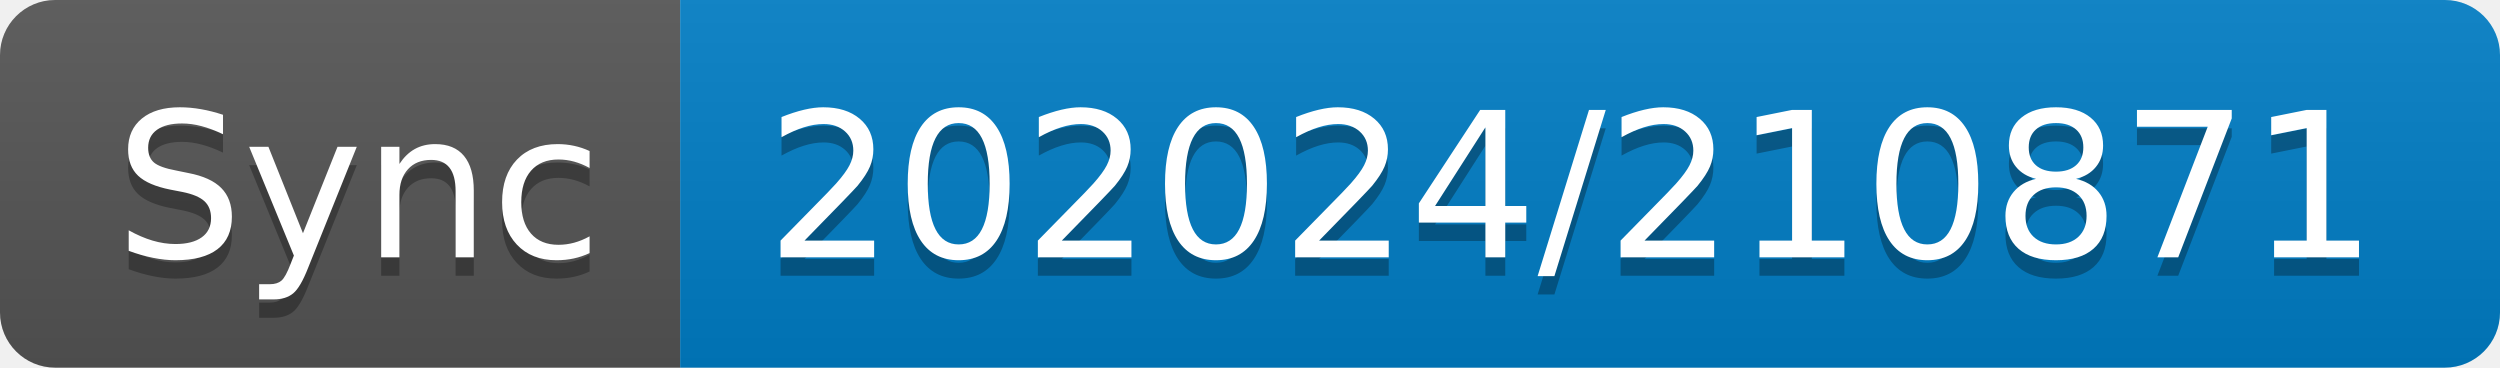
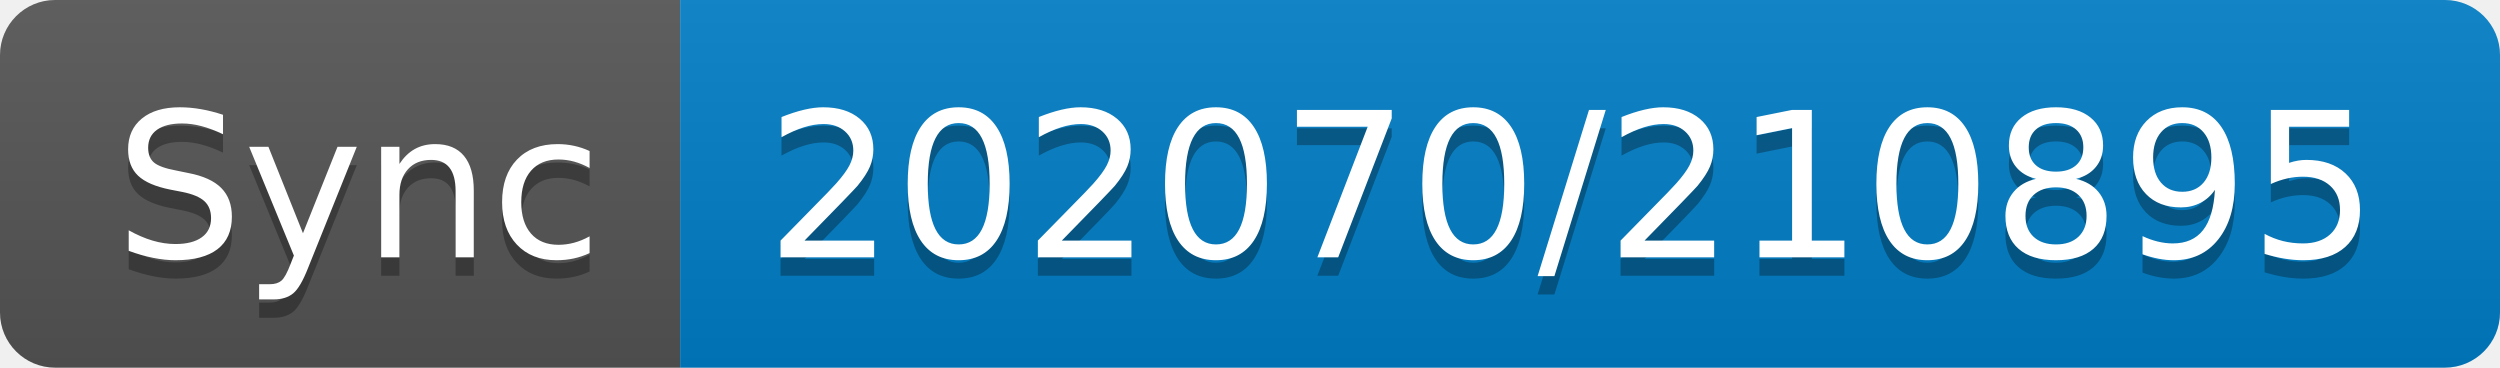
- <svg xmlns="http://www.w3.org/2000/svg" width="136" height="20" role="img" aria-label="Sync: 202024/210871">
+ <svg xmlns="http://www.w3.org/2000/svg" width="136" height="20" role="img" aria-label="Sync: 202070/210895">
  <linearGradient id="s" x2="0" y2="100%">
    <stop offset="0" stop-color="#bbb" stop-opacity=".1" />
    <stop offset="1" stop-opacity=".1" />
  </linearGradient>
  <clipPath id="r">
    <rect width="136" height="20" rx="3" fill="#fff" />
  </clipPath>
  <g clip-path="url(#r)">
    <rect width="37" height="20" fill="#555" />
    <rect x="37" width="99" height="20" fill="#007ec6" />
    <rect width="136" height="20" fill="url(#s)" />
  </g>
  <g fill="#fff" text-anchor="middle" font-family="Verdana,Geneva,DejaVu Sans,sans-serif" text-rendering="geometricPrecision" font-size="110">
    <text aria-hidden="true" x="195" y="150" fill="#010101" fill-opacity=".3" transform="scale(.1)" textLength="270">Sync</text>
    <text x="195" y="140" transform="scale(.1)" fill="#fff" textLength="270">Sync</text>
-     <text aria-hidden="true" x="855" y="150" fill="#010101" fill-opacity=".3" transform="scale(.1)" textLength="890">202024/210871</text>
-     <text x="855" y="140" transform="scale(.1)" fill="#fff" textLength="890">202024/210871</text>
+     <text aria-hidden="true" x="855" y="150" fill="#010101" fill-opacity=".3" transform="scale(.1)" textLength="890">202070/210895</text>
+     <text x="855" y="140" transform="scale(.1)" fill="#fff" textLength="890">202070/210895</text>
  </g>
</svg>
